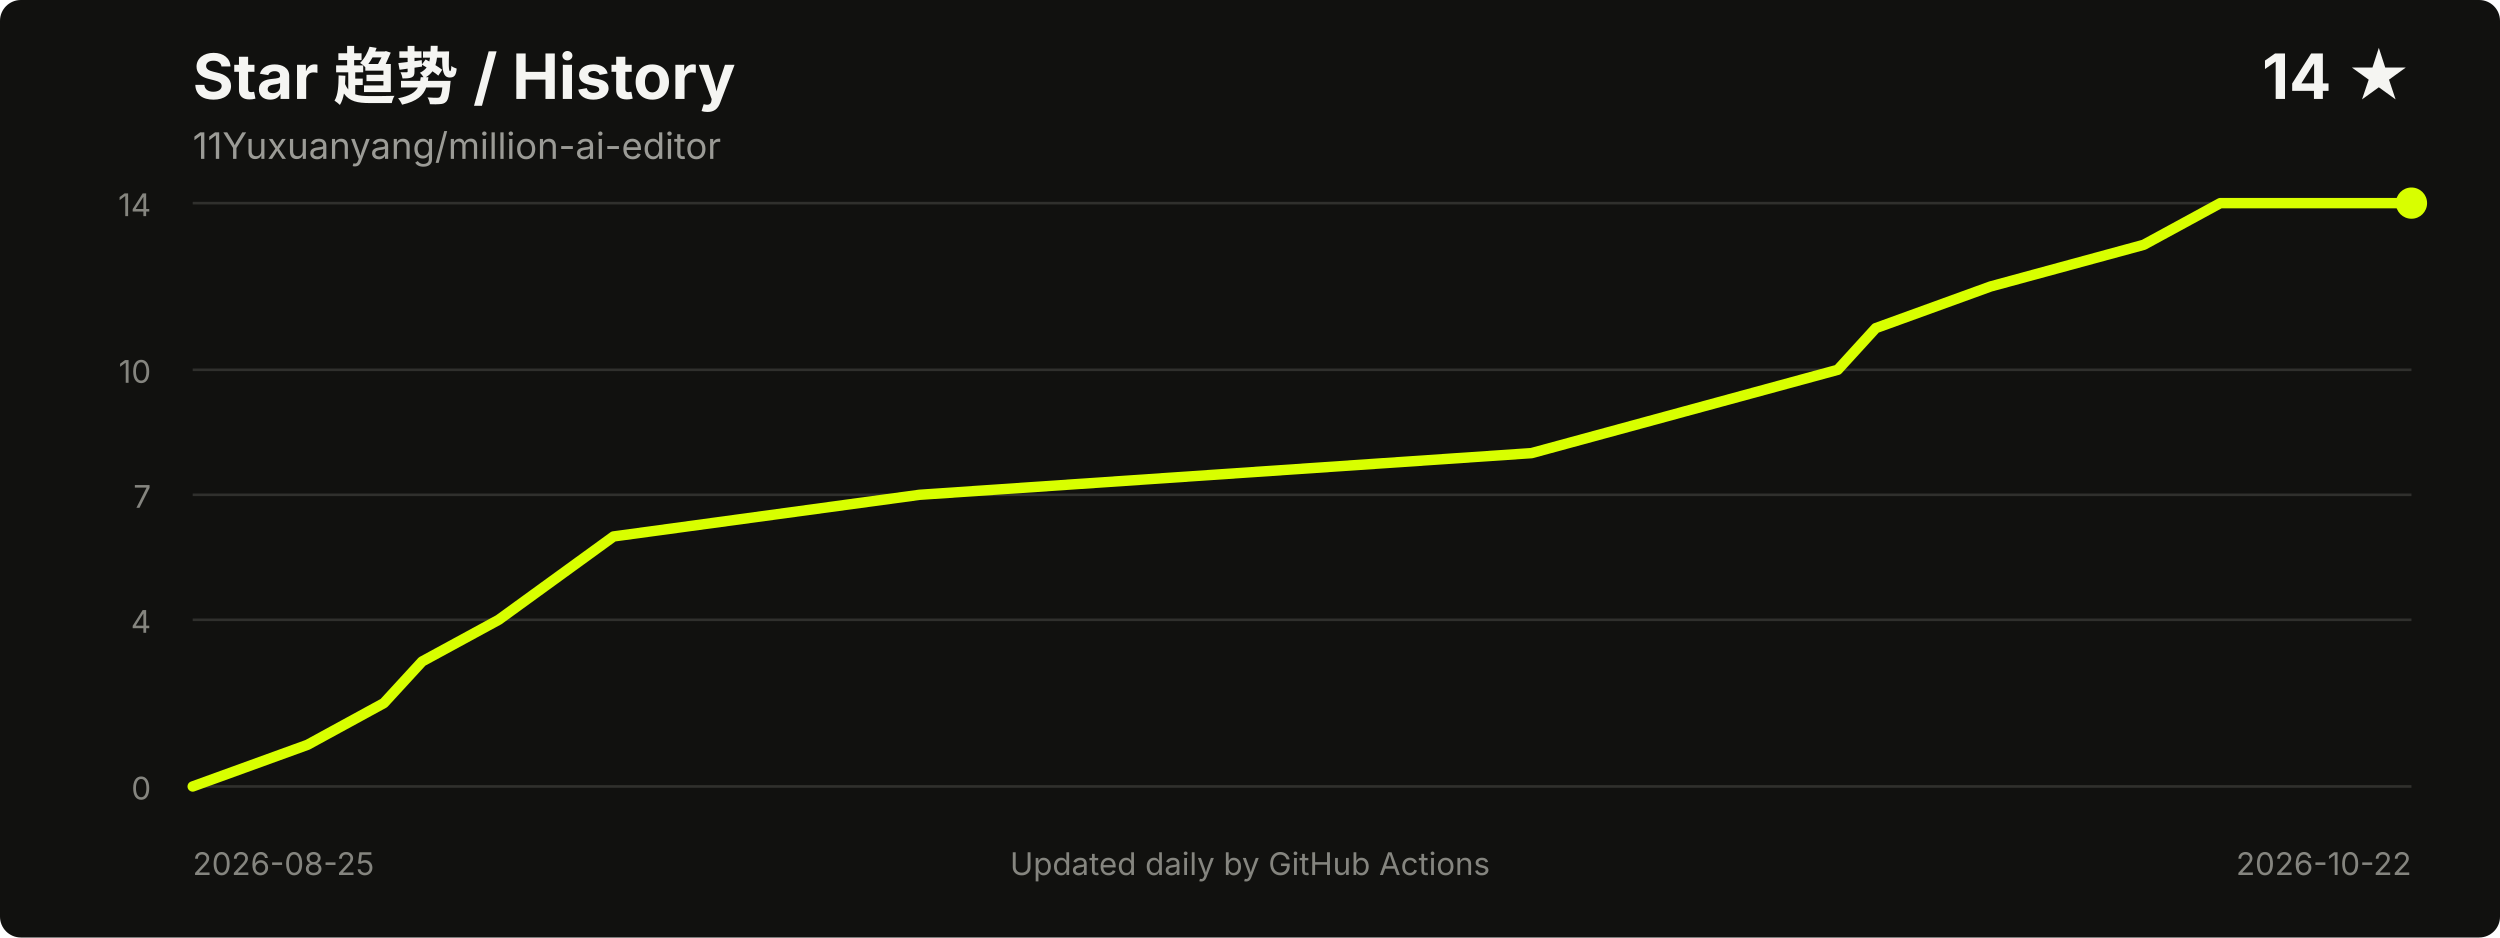
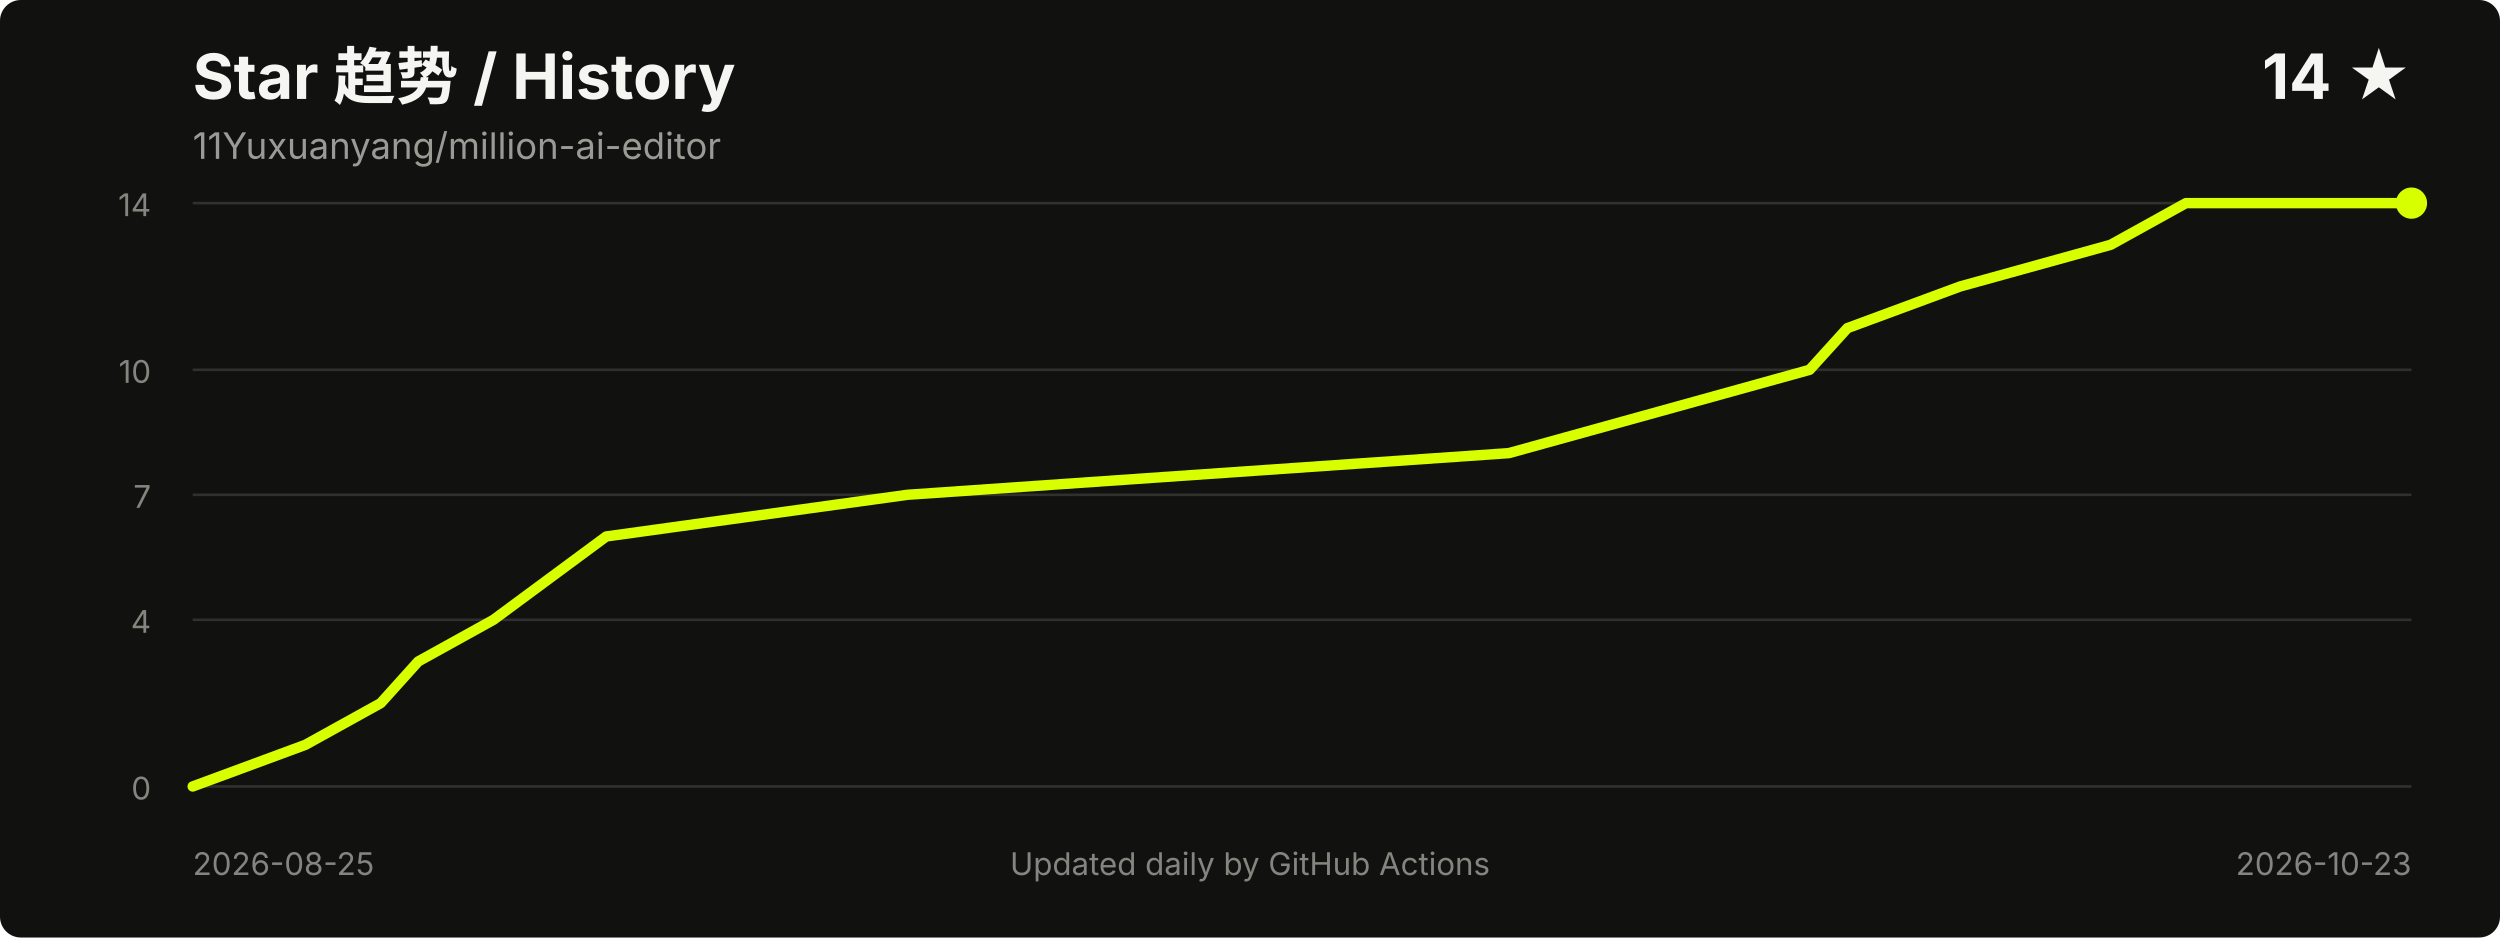
<svg xmlns="http://www.w3.org/2000/svg" width="960" height="360" viewBox="0 0 960 360" role="img" aria-labelledby="title desc">
  <style>
    .title { fill: #f5f5f2; font: 700 24px -apple-system, BlinkMacSystemFont, "Segoe UI", sans-serif; }
    .meta { fill: #9b9b96; font: 14px -apple-system, BlinkMacSystemFont, "Segoe UI", sans-serif; }
    .axis { fill: #85857f; font: 12px -apple-system, BlinkMacSystemFont, "Segoe UI", sans-serif; }
    .grid { stroke: #30302d; stroke-width: 1; }
  </style>
  <rect width="100%" height="100%" rx="8" fill="#11110f" />
  <text x="74" y="38" class="title">Star 趋势 / History</text>
  <text x="74" y="61" class="meta">11Yuxuanyang/million-ai-editor</text>
  <text x="926" y="38" text-anchor="end" class="title">14 ★</text>
  <line x1="74" y1="302.0" x2="926" y2="302.0" class="grid" />
  <line x1="74" y1="238.0" x2="926" y2="238.0" class="grid" />
  <line x1="74" y1="190.0" x2="926" y2="190.0" class="grid" />
  <line x1="74" y1="142.0" x2="926" y2="142.0" class="grid" />
  <line x1="74" y1="78.0" x2="926" y2="78.0" class="grid" />
  <text x="58" y="307.0" text-anchor="end" class="axis">0</text>
  <text x="58" y="243.0" text-anchor="end" class="axis">4</text>
  <text x="58" y="195.0" text-anchor="end" class="axis">7</text>
  <text x="58" y="147.0" text-anchor="end" class="axis">10</text>
  <text x="58" y="83.0" text-anchor="end" class="axis">14</text>
-   <polyline points="74.0,302.0 118.1,286.0 147.4,270.0 162.1,254.0 191.5,238.0 235.6,206.0 353.1,190.0 588.1,174.0 646.9,158.0 705.7,142.0 720.3,126.0 764.4,110.0 823.2,94.0 852.6,78.0 926.0,78.0" fill="none" stroke="#d8ff00" stroke-width="4" stroke-linecap="round" stroke-linejoin="round" />
+   <polyline points="74.0,302.0 117.3,286.0 146.2,270.0 160.6,254.0 189.5,238.0 232.8,206.0 348.4,190.0 579.4,174.0 637.2,158.0 694.9,142.0 709.4,126.0 752.7,110.0 810.5,94.0 839.4,78.0 926.0,78.0" fill="none" stroke="#d8ff00" stroke-width="4" stroke-linecap="round" stroke-linejoin="round" />
  <circle cx="926.0" cy="78.0" r="6" fill="#d8ff00" />
  <text x="74" y="336" class="axis">2026-08-25</text>
-   <text x="926" y="336" text-anchor="end" class="axis">2026-10-22</text>
+   <text x="926" y="336" text-anchor="end" class="axis">2026-10-23</text>
  <text x="480.0" y="336" text-anchor="middle" class="axis">Updated daily by GitHub Actions</text>
</svg>
